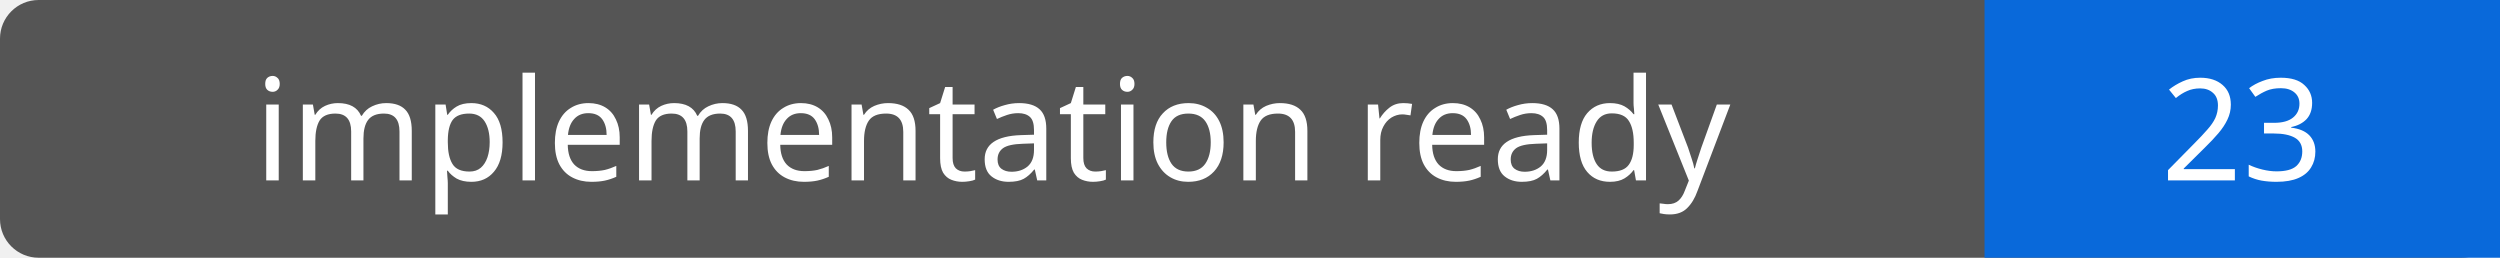
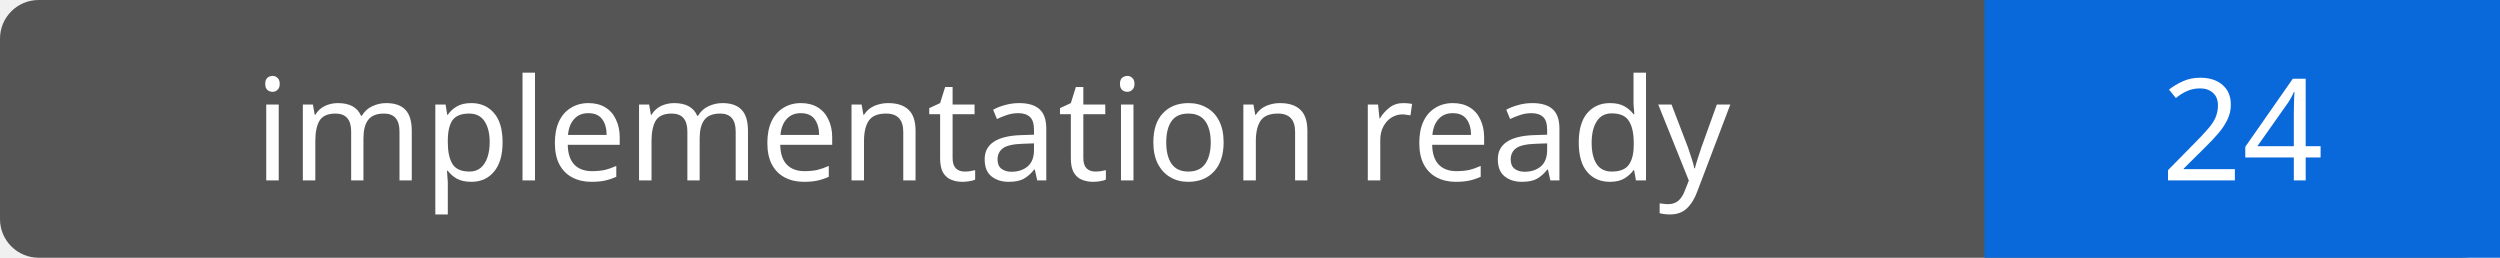
- <svg xmlns="http://www.w3.org/2000/svg" width="194" height="20" role="img" aria-label="implementation ready: 23">
+ <svg xmlns="http://www.w3.org/2000/svg" width="194" height="20" role="img" aria-label="implementation ready: 24">
  <rect width="194" height="20" rx="3" fill="#555" />
  <path fill="#0969da" d="M154 0h40v20H154z" />
  <g fill="#fff" text-anchor="middle" font-family="Verdana,sans-serif" font-size="11">
    <text x="77.0" y="14">implementation ready</text>
-     <text x="174.0" y="14">23</text>
+     <text x="174.0" y="14">24</text>
  </g>
</svg>
